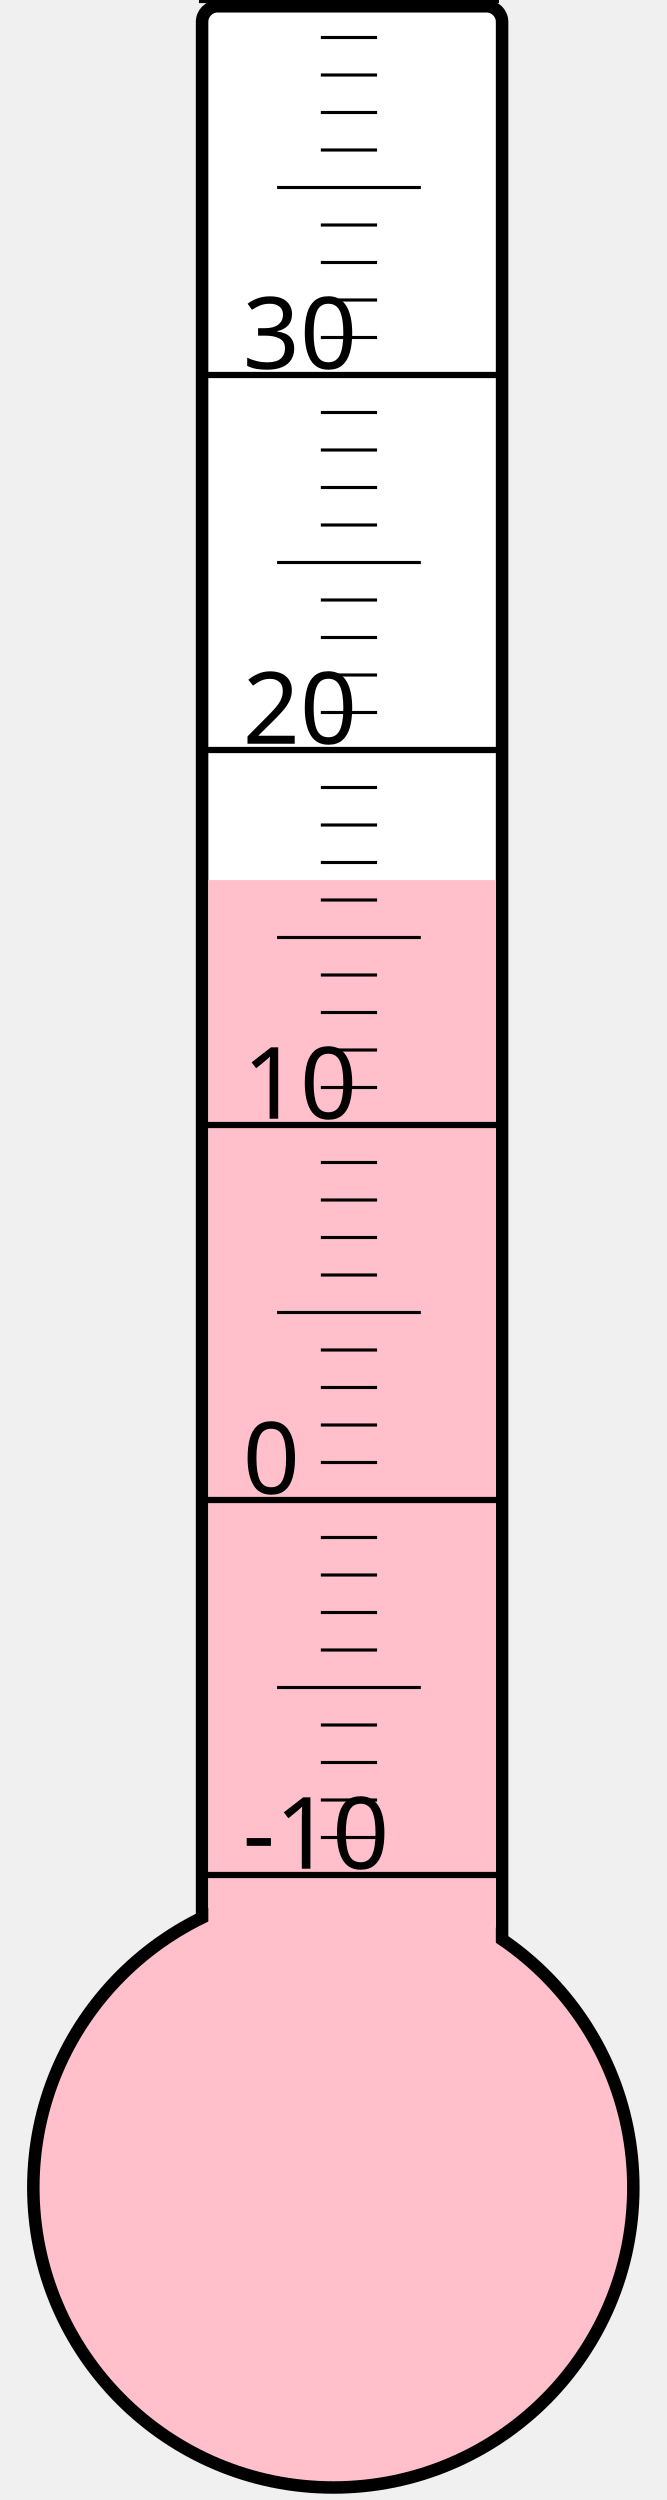
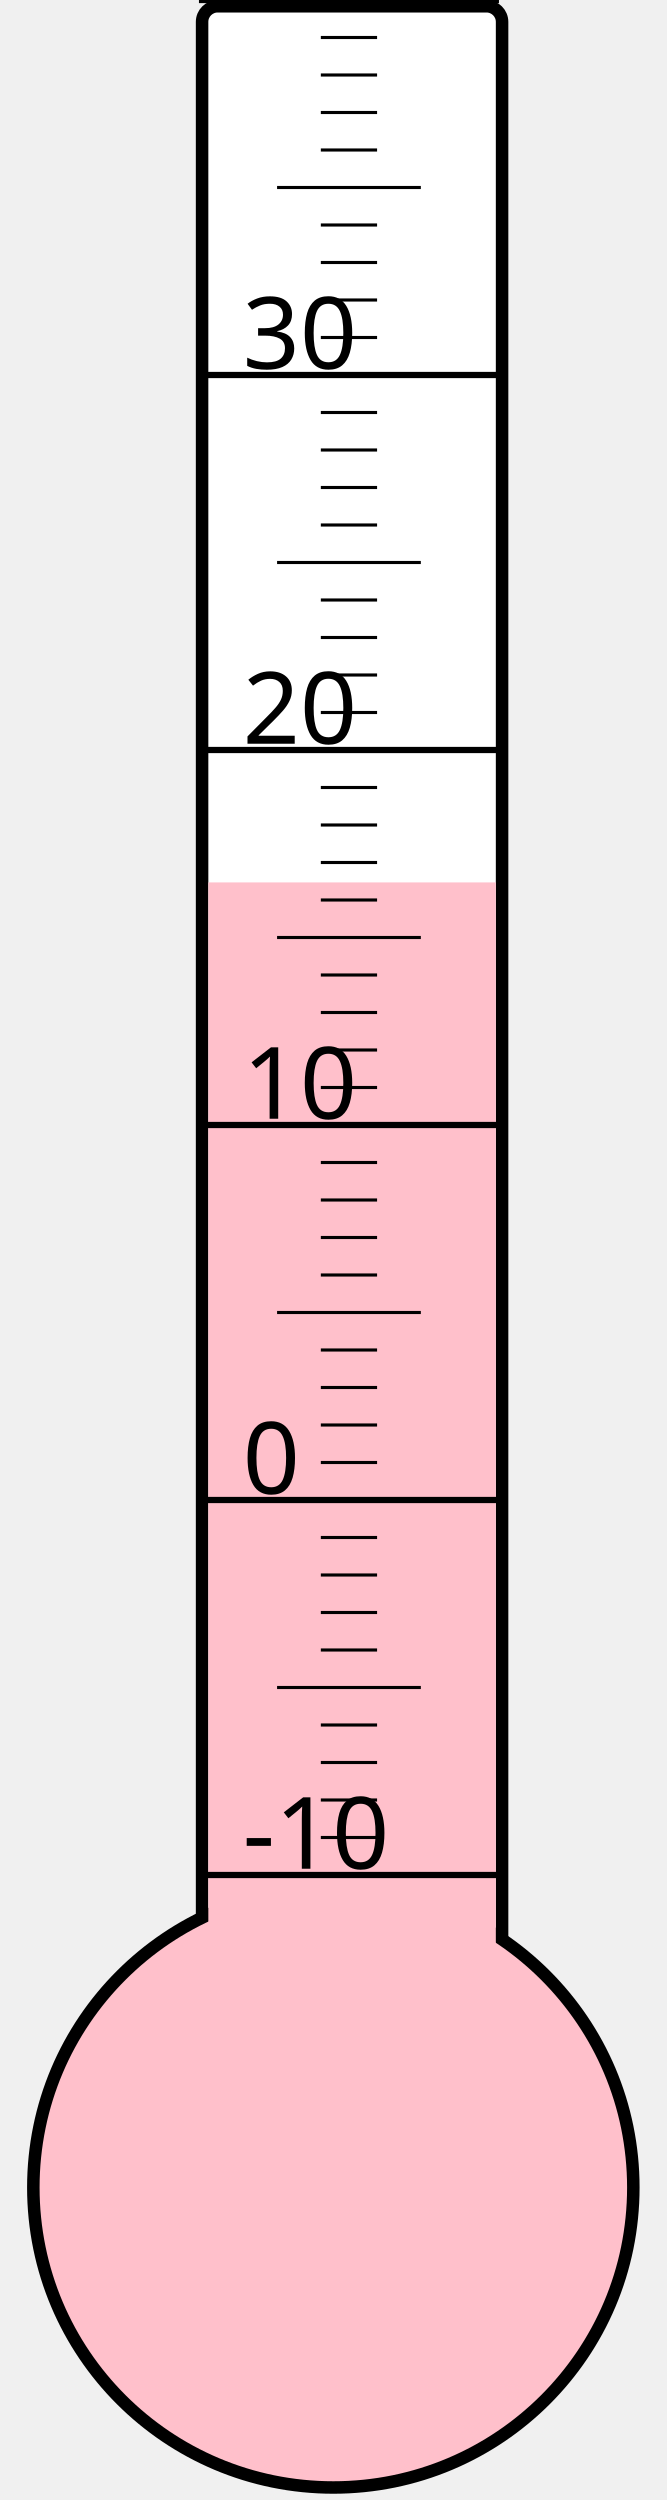
<svg xmlns="http://www.w3.org/2000/svg" width="40px" height="150px" viewBox="0 0 200 800">
  <rect width="200" height="800" x="0" y="0" style="fill: #ffffeb; fill-opacity: 0;" />
  <rect width="96" height="680" x="58" y="2" rx="5" ry="5" style="fill: white; fill-opacity: 1; stroke: black; stroke-width: 4;" />
  <circle cx="100" cy="700" r="96" style="fill: pink; stroke: black; stroke-width: 4;" />
-   <rect width="92" height="418.375" x="60" y="281.625" style="fill: pink; fill-opacity: 1; stroke-width: 0;" />
+   <rect width="92" height="417.625" x="60" y="282.375" style="fill: pink; fill-opacity: 1; stroke-width: 0;" />
  <text x="71" y="598" style="font-family: sans-serif; font-size: 24pt;">-10</text>
  <text x="71" y="478" style="font-family: sans-serif; font-size: 24pt;">0</text>
  <text x="71" y="358" style="font-family: sans-serif; font-size: 24pt;">10</text>
  <text x="71" y="238" style="font-family: sans-serif; font-size: 24pt;">20</text>
  <text x="71" y="118" style="font-family: sans-serif; font-size: 24pt;">30</text>
  <g style="stroke: black;">
    <line x1="57" y1="600" x2="153" y2="600" style="stroke-width: 2;" />
    <line x1="96" y1="588" x2="114" y2="588" style="stroke-width: 1;" />
    <line x1="96" y1="576" x2="114" y2="576" style="stroke-width: 1;" />
    <line x1="96" y1="564" x2="114" y2="564" style="stroke-width: 1;" />
    <line x1="96" y1="552" x2="114" y2="552" style="stroke-width: 1;" />
    <line x1="82" y1="540" x2="128" y2="540" style="stroke-width: 1;" />
    <line x1="96" y1="528" x2="114" y2="528" style="stroke-width: 1;" />
    <line x1="96" y1="516" x2="114" y2="516" style="stroke-width: 1;" />
    <line x1="96" y1="504" x2="114" y2="504" style="stroke-width: 1;" />
    <line x1="96" y1="492" x2="114" y2="492" style="stroke-width: 1;" />
    <line x1="57" y1="480" x2="153" y2="480" style="stroke-width: 2;" />
    <line x1="96" y1="468" x2="114" y2="468" style="stroke-width: 1;" />
    <line x1="96" y1="456" x2="114" y2="456" style="stroke-width: 1;" />
    <line x1="96" y1="444" x2="114" y2="444" style="stroke-width: 1;" />
    <line x1="96" y1="432" x2="114" y2="432" style="stroke-width: 1;" />
    <line x1="82" y1="420" x2="128" y2="420" style="stroke-width: 1;" />
    <line x1="96" y1="408" x2="114" y2="408" style="stroke-width: 1;" />
    <line x1="96" y1="396" x2="114" y2="396" style="stroke-width: 1;" />
    <line x1="96" y1="384" x2="114" y2="384" style="stroke-width: 1;" />
    <line x1="96" y1="372" x2="114" y2="372" style="stroke-width: 1;" />
    <line x1="57" y1="360" x2="153" y2="360" style="stroke-width: 2;" />
    <line x1="96" y1="348" x2="114" y2="348" style="stroke-width: 1;" />
    <line x1="96" y1="336" x2="114" y2="336" style="stroke-width: 1;" />
    <line x1="96" y1="324" x2="114" y2="324" style="stroke-width: 1;" />
    <line x1="96" y1="312" x2="114" y2="312" style="stroke-width: 1;" />
    <line x1="82" y1="300" x2="128" y2="300" style="stroke-width: 1;" />
    <line x1="96" y1="288" x2="114" y2="288" style="stroke-width: 1;" />
    <line x1="96" y1="276" x2="114" y2="276" style="stroke-width: 1;" />
    <line x1="96" y1="264" x2="114" y2="264" style="stroke-width: 1;" />
    <line x1="96" y1="252" x2="114" y2="252" style="stroke-width: 1;" />
    <line x1="57" y1="240" x2="153" y2="240" style="stroke-width: 2;" />
    <line x1="96" y1="228" x2="114" y2="228" style="stroke-width: 1;" />
    <line x1="96" y1="216" x2="114" y2="216" style="stroke-width: 1;" />
    <line x1="96" y1="204" x2="114" y2="204" style="stroke-width: 1;" />
    <line x1="96" y1="192" x2="114" y2="192" style="stroke-width: 1;" />
    <line x1="82" y1="180" x2="128" y2="180" style="stroke-width: 1;" />
    <line x1="96" y1="168" x2="114" y2="168" style="stroke-width: 1;" />
    <line x1="96" y1="156" x2="114" y2="156" style="stroke-width: 1;" />
    <line x1="96" y1="144" x2="114" y2="144" style="stroke-width: 1;" />
    <line x1="96" y1="132" x2="114" y2="132" style="stroke-width: 1;" />
    <line x1="57" y1="120" x2="153" y2="120" style="stroke-width: 2;" />
    <line x1="96" y1="108" x2="114" y2="108" style="stroke-width: 1;" />
    <line x1="96" y1="96" x2="114" y2="96" style="stroke-width: 1;" />
    <line x1="96" y1="84" x2="114" y2="84" style="stroke-width: 1;" />
    <line x1="96" y1="72" x2="114" y2="72" style="stroke-width: 1;" />
    <line x1="82" y1="60" x2="128" y2="60" style="stroke-width: 1;" />
    <line x1="96" y1="48" x2="114" y2="48" style="stroke-width: 1;" />
    <line x1="96" y1="36" x2="114" y2="36" style="stroke-width: 1;" />
    <line x1="96" y1="24" x2="114" y2="24" style="stroke-width: 1;" />
    <line x1="96" y1="12" x2="114" y2="12" style="stroke-width: 1;" />
    <line x1="57" y1="0" x2="153" y2="0" style="stroke-width: 2;" />
  </g>
</svg>
